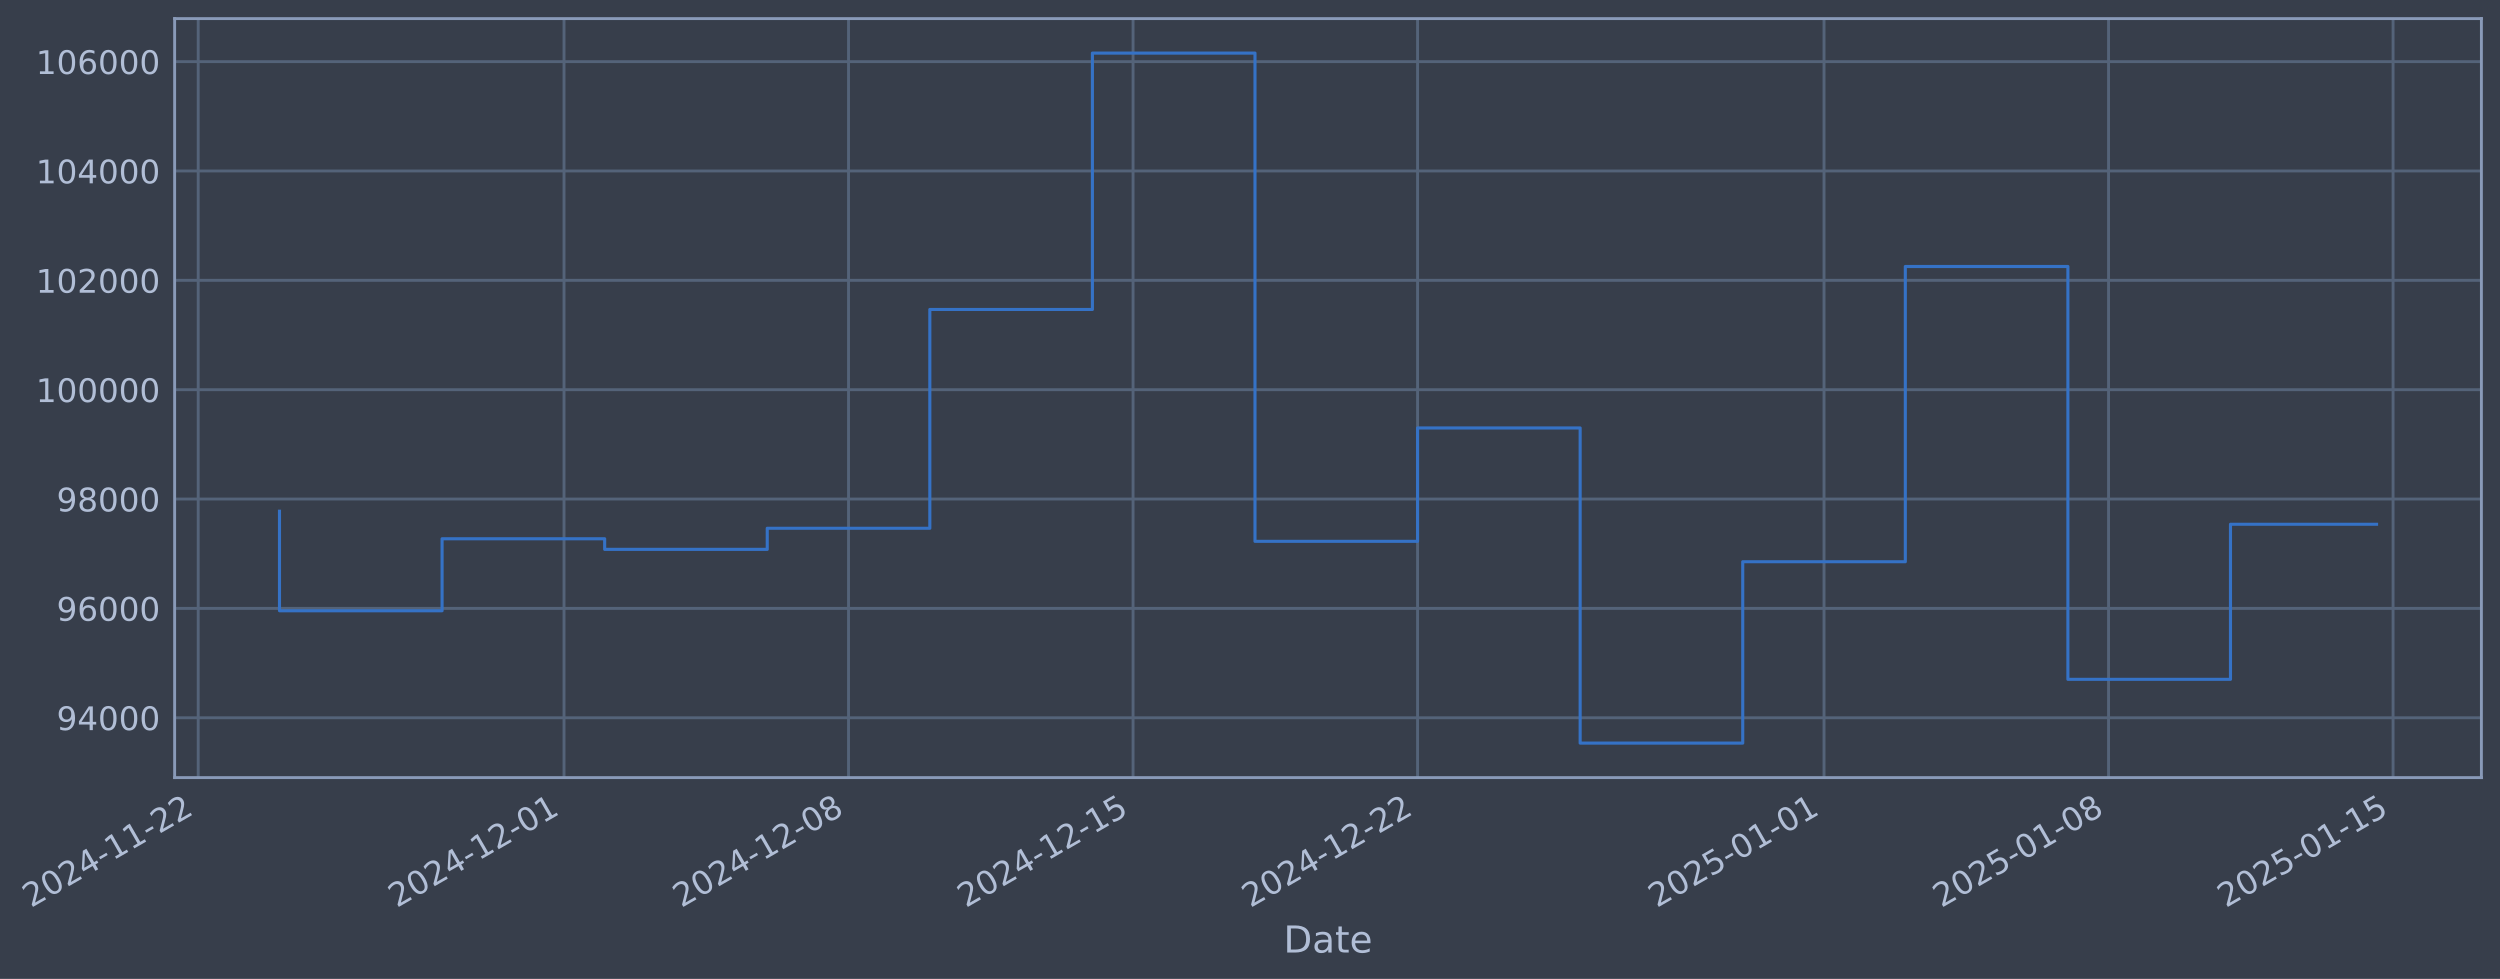
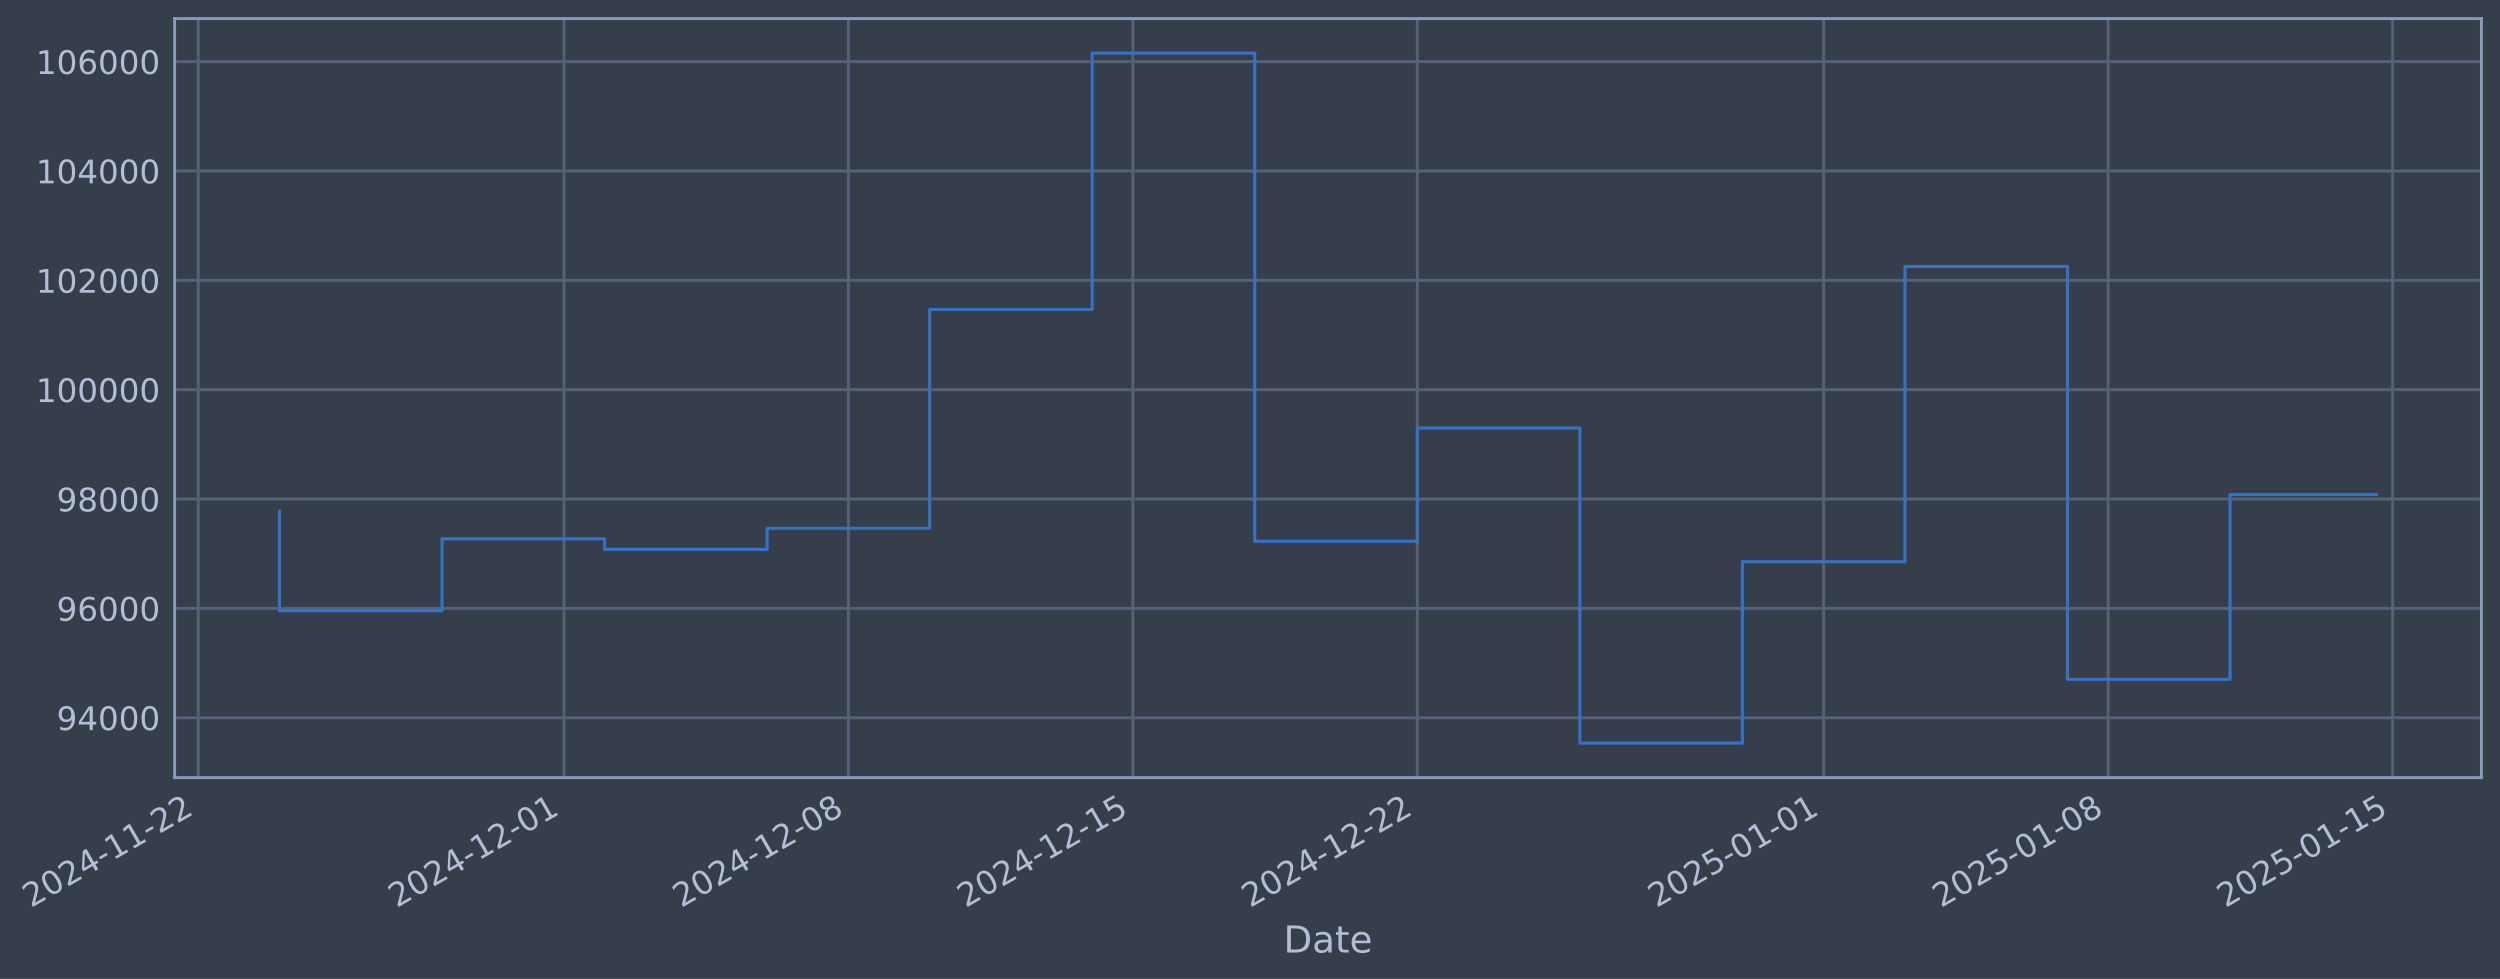
- <svg xmlns="http://www.w3.org/2000/svg" xmlns:xlink="http://www.w3.org/1999/xlink" width="967.593pt" height="378.87pt" viewBox="0 0 967.593 378.87" version="1.1">
+ <svg xmlns="http://www.w3.org/2000/svg" xmlns:xlink="http://www.w3.org/1999/xlink" width="967.586pt" height="378.87pt" viewBox="0 0 967.586 378.87" version="1.1">
  <defs>
    <style type="text/css">*{stroke-linejoin: round; stroke-linecap: butt}</style>
  </defs>
  <g id="figure_1">
    <g id="patch_1">
-       <path d="M 0 378.87  L 967.593 378.87  L 967.593 0  L 0 0  z " style="fill: #373e4b" />
+       <path d="M 0 378.87  L 967.586 378.87  L 967.586 0  L 0 0  z " style="fill: #373e4b" />
    </g>
    <g id="axes_1">
      <g id="patch_2">
-         <path d="M 67.593 300.96  L 960.393 300.96  L 960.393 7.2  L 67.593 7.2  z " style="fill: #373e4b" />
+         <path d="M 67.586 300.96  L 960.386 300.96  L 960.386 7.2  L 67.586 7.2  z " style="fill: #373e4b" />
      </g>
      <g id="matplotlib.axis_1">
        <g id="xtick_1">
          <g id="line2d_1">
-             <path d="M 76.713 300.96  L 76.713 7.2  " clip-path="url(#p2e4d751bc3)" style="fill: none; stroke: #546379; stroke-width: 1.12; stroke-linecap: square" />
+             <path d="M 76.713 300.96  L 76.713 7.2  " clip-path="url(#p0c2a4837e8)" style="fill: none; stroke: #546379; stroke-width: 1.12; stroke-linecap: square" />
          </g>
          <g id="line2d_2" />
          <g id="text_1">
            <g style="fill: #b1bed6" transform="translate(11.98702 351.4642) rotate(-30) scale(0.126 -0.126)">
              <defs>
                <path id="DejaVuSans-32" d="M 1228 531  L 3431 531  L 3431 0  L 469 0  L 469 531  Q 828 903 1448 1529  Q 2069 2156 2228 2338  Q 2531 2678 2651 2914  Q 2772 3150 2772 3378  Q 2772 3750 2511 3984  Q 2250 4219 1831 4219  Q 1534 4219 1204 4116  Q 875 4013 500 3803  L 500 4441  Q 881 4594 1212 4672  Q 1544 4750 1819 4750  Q 2544 4750 2975 4387  Q 3406 4025 3406 3419  Q 3406 3131 3298 2873  Q 3191 2616 2906 2266  Q 2828 2175 2409 1742  Q 1991 1309 1228 531  z " transform="scale(0.015625)" />
                <path id="DejaVuSans-30" d="M 2034 4250  Q 1547 4250 1301 3770  Q 1056 3291 1056 2328  Q 1056 1369 1301 889  Q 1547 409 2034 409  Q 2525 409 2770 889  Q 3016 1369 3016 2328  Q 3016 3291 2770 3770  Q 2525 4250 2034 4250  z M 2034 4750  Q 2819 4750 3233 4129  Q 3647 3509 3647 2328  Q 3647 1150 3233 529  Q 2819 -91 2034 -91  Q 1250 -91 836 529  Q 422 1150 422 2328  Q 422 3509 836 4129  Q 1250 4750 2034 4750  z " transform="scale(0.015625)" />
                <path id="DejaVuSans-34" d="M 2419 4116  L 825 1625  L 2419 1625  L 2419 4116  z M 2253 4666  L 3047 4666  L 3047 1625  L 3713 1625  L 3713 1100  L 3047 1100  L 3047 0  L 2419 0  L 2419 1100  L 313 1100  L 313 1709  L 2253 4666  z " transform="scale(0.015625)" />
                <path id="DejaVuSans-2d" d="M 313 2009  L 1997 2009  L 1997 1497  L 313 1497  L 313 2009  z " transform="scale(0.015625)" />
                <path id="DejaVuSans-31" d="M 794 531  L 1825 531  L 1825 4091  L 703 3866  L 703 4441  L 1819 4666  L 2450 4666  L 2450 531  L 3481 531  L 3481 0  L 794 0  L 794 531  z " transform="scale(0.015625)" />
              </defs>
              <use xlink:href="#DejaVuSans-32" />
              <use xlink:href="#DejaVuSans-30" transform="translate(63.62305 0)" />
              <use xlink:href="#DejaVuSans-32" transform="translate(127.2461 0)" />
              <use xlink:href="#DejaVuSans-34" transform="translate(190.8691 0)" />
              <use xlink:href="#DejaVuSans-2d" transform="translate(254.4922 0)" />
              <use xlink:href="#DejaVuSans-31" transform="translate(290.5762 0)" />
              <use xlink:href="#DejaVuSans-31" transform="translate(354.1992 0)" />
              <use xlink:href="#DejaVuSans-2d" transform="translate(417.8223 0)" />
              <use xlink:href="#DejaVuSans-32" transform="translate(453.9062 0)" />
              <use xlink:href="#DejaVuSans-32" transform="translate(517.5293 0)" />
            </g>
          </g>
        </g>
        <g id="xtick_2">
          <g id="line2d_3">
-             <path d="M 218.295 300.96  L 218.295 7.2  " clip-path="url(#p2e4d751bc3)" style="fill: none; stroke: #546379; stroke-width: 1.12; stroke-linecap: square" />
+             <path d="M 218.263 300.96  L 218.263 7.2  " clip-path="url(#p0c2a4837e8)" style="fill: none; stroke: #546379; stroke-width: 1.12; stroke-linecap: square" />
          </g>
          <g id="line2d_4" />
          <g id="text_2">
-             <g style="fill: #b1bed6" transform="translate(153.5691 351.4642) rotate(-30) scale(0.126 -0.126)">
+             <g style="fill: #b1bed6" transform="translate(153.5377 351.4642) rotate(-30) scale(0.126 -0.126)">
              <use xlink:href="#DejaVuSans-32" />
              <use xlink:href="#DejaVuSans-30" transform="translate(63.62305 0)" />
              <use xlink:href="#DejaVuSans-32" transform="translate(127.2461 0)" />
              <use xlink:href="#DejaVuSans-34" transform="translate(190.8691 0)" />
              <use xlink:href="#DejaVuSans-2d" transform="translate(254.4922 0)" />
              <use xlink:href="#DejaVuSans-31" transform="translate(290.5762 0)" />
              <use xlink:href="#DejaVuSans-32" transform="translate(354.1992 0)" />
              <use xlink:href="#DejaVuSans-2d" transform="translate(417.8223 0)" />
              <use xlink:href="#DejaVuSans-30" transform="translate(453.9062 0)" />
              <use xlink:href="#DejaVuSans-31" transform="translate(517.5293 0)" />
            </g>
          </g>
        </g>
        <g id="xtick_3">
          <g id="line2d_5">
-             <path d="M 328.414 300.96  L 328.414 7.2  " clip-path="url(#p2e4d751bc3)" style="fill: none; stroke: #546379; stroke-width: 1.12; stroke-linecap: square" />
+             <path d="M 328.358 300.96  L 328.358 7.2  " clip-path="url(#p0c2a4837e8)" style="fill: none; stroke: #546379; stroke-width: 1.12; stroke-linecap: square" />
          </g>
          <g id="line2d_6" />
          <g id="text_3">
-             <g style="fill: #b1bed6" transform="translate(263.6884 351.4642) rotate(-30) scale(0.126 -0.126)">
+             <g style="fill: #b1bed6" transform="translate(263.6326 351.4642) rotate(-30) scale(0.126 -0.126)">
              <defs>
                <path id="DejaVuSans-38" d="M 2034 2216  Q 1584 2216 1326 1975  Q 1069 1734 1069 1313  Q 1069 891 1326 650  Q 1584 409 2034 409  Q 2484 409 2743 651  Q 3003 894 3003 1313  Q 3003 1734 2745 1975  Q 2488 2216 2034 2216  z M 1403 2484  Q 997 2584 770 2862  Q 544 3141 544 3541  Q 544 4100 942 4425  Q 1341 4750 2034 4750  Q 2731 4750 3128 4425  Q 3525 4100 3525 3541  Q 3525 3141 3298 2862  Q 3072 2584 2669 2484  Q 3125 2378 3379 2068  Q 3634 1759 3634 1313  Q 3634 634 3220 271  Q 2806 -91 2034 -91  Q 1263 -91 848 271  Q 434 634 434 1313  Q 434 1759 690 2068  Q 947 2378 1403 2484  z M 1172 3481  Q 1172 3119 1398 2916  Q 1625 2713 2034 2713  Q 2441 2713 2670 2916  Q 2900 3119 2900 3481  Q 2900 3844 2670 4047  Q 2441 4250 2034 4250  Q 1625 4250 1398 4047  Q 1172 3844 1172 3481  z " transform="scale(0.015625)" />
              </defs>
              <use xlink:href="#DejaVuSans-32" />
              <use xlink:href="#DejaVuSans-30" transform="translate(63.62305 0)" />
              <use xlink:href="#DejaVuSans-32" transform="translate(127.2461 0)" />
              <use xlink:href="#DejaVuSans-34" transform="translate(190.8691 0)" />
              <use xlink:href="#DejaVuSans-2d" transform="translate(254.4922 0)" />
              <use xlink:href="#DejaVuSans-31" transform="translate(290.5762 0)" />
              <use xlink:href="#DejaVuSans-32" transform="translate(354.1992 0)" />
              <use xlink:href="#DejaVuSans-2d" transform="translate(417.8223 0)" />
              <use xlink:href="#DejaVuSans-30" transform="translate(453.9062 0)" />
              <use xlink:href="#DejaVuSans-38" transform="translate(517.5293 0)" />
            </g>
          </g>
        </g>
        <g id="xtick_4">
          <g id="line2d_7">
-             <path d="M 438.533 300.96  L 438.533 7.2  " clip-path="url(#p2e4d751bc3)" style="fill: none; stroke: #546379; stroke-width: 1.12; stroke-linecap: square" />
+             <path d="M 438.453 300.96  L 438.453 7.2  " clip-path="url(#p0c2a4837e8)" style="fill: none; stroke: #546379; stroke-width: 1.12; stroke-linecap: square" />
          </g>
          <g id="line2d_8" />
          <g id="text_4">
-             <g style="fill: #b1bed6" transform="translate(373.8078 351.4642) rotate(-30) scale(0.126 -0.126)">
+             <g style="fill: #b1bed6" transform="translate(373.7275 351.4642) rotate(-30) scale(0.126 -0.126)">
              <defs>
                <path id="DejaVuSans-35" d="M 691 4666  L 3169 4666  L 3169 4134  L 1269 4134  L 1269 2991  Q 1406 3038 1543 3061  Q 1681 3084 1819 3084  Q 2600 3084 3056 2656  Q 3513 2228 3513 1497  Q 3513 744 3044 326  Q 2575 -91 1722 -91  Q 1428 -91 1123 -41  Q 819 9 494 109  L 494 744  Q 775 591 1075 516  Q 1375 441 1709 441  Q 2250 441 2565 725  Q 2881 1009 2881 1497  Q 2881 1984 2565 2268  Q 2250 2553 1709 2553  Q 1456 2553 1204 2497  Q 953 2441 691 2322  L 691 4666  z " transform="scale(0.015625)" />
              </defs>
              <use xlink:href="#DejaVuSans-32" />
              <use xlink:href="#DejaVuSans-30" transform="translate(63.62305 0)" />
              <use xlink:href="#DejaVuSans-32" transform="translate(127.2461 0)" />
              <use xlink:href="#DejaVuSans-34" transform="translate(190.8691 0)" />
              <use xlink:href="#DejaVuSans-2d" transform="translate(254.4922 0)" />
              <use xlink:href="#DejaVuSans-31" transform="translate(290.5762 0)" />
              <use xlink:href="#DejaVuSans-32" transform="translate(354.1992 0)" />
              <use xlink:href="#DejaVuSans-2d" transform="translate(417.8223 0)" />
              <use xlink:href="#DejaVuSans-31" transform="translate(453.9062 0)" />
              <use xlink:href="#DejaVuSans-35" transform="translate(517.5293 0)" />
            </g>
          </g>
        </g>
        <g id="xtick_5">
          <g id="line2d_9">
-             <path d="M 548.653 300.96  L 548.653 7.2  " clip-path="url(#p2e4d751bc3)" style="fill: none; stroke: #546379; stroke-width: 1.12; stroke-linecap: square" />
+             <path d="M 548.548 300.96  L 548.548 7.2  " clip-path="url(#p0c2a4837e8)" style="fill: none; stroke: #546379; stroke-width: 1.12; stroke-linecap: square" />
          </g>
          <g id="line2d_10" />
          <g id="text_5">
-             <g style="fill: #b1bed6" transform="translate(483.9272 351.4642) rotate(-30) scale(0.126 -0.126)">
+             <g style="fill: #b1bed6" transform="translate(483.8225 351.4642) rotate(-30) scale(0.126 -0.126)">
              <use xlink:href="#DejaVuSans-32" />
              <use xlink:href="#DejaVuSans-30" transform="translate(63.62305 0)" />
              <use xlink:href="#DejaVuSans-32" transform="translate(127.2461 0)" />
              <use xlink:href="#DejaVuSans-34" transform="translate(190.8691 0)" />
              <use xlink:href="#DejaVuSans-2d" transform="translate(254.4922 0)" />
              <use xlink:href="#DejaVuSans-31" transform="translate(290.5762 0)" />
              <use xlink:href="#DejaVuSans-32" transform="translate(354.1992 0)" />
              <use xlink:href="#DejaVuSans-2d" transform="translate(417.8223 0)" />
              <use xlink:href="#DejaVuSans-32" transform="translate(453.9062 0)" />
              <use xlink:href="#DejaVuSans-32" transform="translate(517.5293 0)" />
            </g>
          </g>
        </g>
        <g id="xtick_6">
          <g id="line2d_11">
-             <path d="M 705.966 300.96  L 705.966 7.2  " clip-path="url(#p2e4d751bc3)" style="fill: none; stroke: #546379; stroke-width: 1.12; stroke-linecap: square" />
+             <path d="M 705.826 300.96  L 705.826 7.2  " clip-path="url(#p0c2a4837e8)" style="fill: none; stroke: #546379; stroke-width: 1.12; stroke-linecap: square" />
          </g>
          <g id="line2d_12" />
          <g id="text_6">
-             <g style="fill: #b1bed6" transform="translate(641.2405 351.4642) rotate(-30) scale(0.126 -0.126)">
+             <g style="fill: #b1bed6" transform="translate(641.101 351.4642) rotate(-30) scale(0.126 -0.126)">
              <use xlink:href="#DejaVuSans-32" />
              <use xlink:href="#DejaVuSans-30" transform="translate(63.62305 0)" />
              <use xlink:href="#DejaVuSans-32" transform="translate(127.2461 0)" />
              <use xlink:href="#DejaVuSans-35" transform="translate(190.8691 0)" />
              <use xlink:href="#DejaVuSans-2d" transform="translate(254.4922 0)" />
              <use xlink:href="#DejaVuSans-30" transform="translate(290.5762 0)" />
              <use xlink:href="#DejaVuSans-31" transform="translate(354.1992 0)" />
              <use xlink:href="#DejaVuSans-2d" transform="translate(417.8223 0)" />
              <use xlink:href="#DejaVuSans-30" transform="translate(453.9062 0)" />
              <use xlink:href="#DejaVuSans-31" transform="translate(517.5293 0)" />
            </g>
          </g>
        </g>
        <g id="xtick_7">
          <g id="line2d_13">
-             <path d="M 816.085 300.96  L 816.085 7.2  " clip-path="url(#p2e4d751bc3)" style="fill: none; stroke: #546379; stroke-width: 1.12; stroke-linecap: square" />
+             <path d="M 815.921 300.96  L 815.921 7.2  " clip-path="url(#p0c2a4837e8)" style="fill: none; stroke: #546379; stroke-width: 1.12; stroke-linecap: square" />
          </g>
          <g id="line2d_14" />
          <g id="text_7">
-             <g style="fill: #b1bed6" transform="translate(751.3599 351.4642) rotate(-30) scale(0.126 -0.126)">
+             <g style="fill: #b1bed6" transform="translate(751.1959 351.4642) rotate(-30) scale(0.126 -0.126)">
              <use xlink:href="#DejaVuSans-32" />
              <use xlink:href="#DejaVuSans-30" transform="translate(63.62305 0)" />
              <use xlink:href="#DejaVuSans-32" transform="translate(127.2461 0)" />
              <use xlink:href="#DejaVuSans-35" transform="translate(190.8691 0)" />
              <use xlink:href="#DejaVuSans-2d" transform="translate(254.4922 0)" />
              <use xlink:href="#DejaVuSans-30" transform="translate(290.5762 0)" />
              <use xlink:href="#DejaVuSans-31" transform="translate(354.1992 0)" />
              <use xlink:href="#DejaVuSans-2d" transform="translate(417.8223 0)" />
              <use xlink:href="#DejaVuSans-30" transform="translate(453.9062 0)" />
              <use xlink:href="#DejaVuSans-38" transform="translate(517.5293 0)" />
            </g>
          </g>
        </g>
        <g id="xtick_8">
          <g id="line2d_15">
-             <path d="M 926.205 300.96  L 926.205 7.2  " clip-path="url(#p2e4d751bc3)" style="fill: none; stroke: #546379; stroke-width: 1.12; stroke-linecap: square" />
+             <path d="M 926.016 300.96  L 926.016 7.2  " clip-path="url(#p0c2a4837e8)" style="fill: none; stroke: #546379; stroke-width: 1.12; stroke-linecap: square" />
          </g>
          <g id="line2d_16" />
          <g id="text_8">
-             <g style="fill: #b1bed6" transform="translate(861.4793 351.4642) rotate(-30) scale(0.126 -0.126)">
+             <g style="fill: #b1bed6" transform="translate(861.2908 351.4642) rotate(-30) scale(0.126 -0.126)">
              <use xlink:href="#DejaVuSans-32" />
              <use xlink:href="#DejaVuSans-30" transform="translate(63.62305 0)" />
              <use xlink:href="#DejaVuSans-32" transform="translate(127.2461 0)" />
              <use xlink:href="#DejaVuSans-35" transform="translate(190.8691 0)" />
              <use xlink:href="#DejaVuSans-2d" transform="translate(254.4922 0)" />
              <use xlink:href="#DejaVuSans-30" transform="translate(290.5762 0)" />
              <use xlink:href="#DejaVuSans-31" transform="translate(354.1992 0)" />
              <use xlink:href="#DejaVuSans-2d" transform="translate(417.8223 0)" />
              <use xlink:href="#DejaVuSans-31" transform="translate(453.9062 0)" />
              <use xlink:href="#DejaVuSans-35" transform="translate(517.5293 0)" />
            </g>
          </g>
        </g>
        <g id="text_9">
-           <g style="fill: #b1bed6" transform="translate(496.7843 368.6753) scale(0.144 -0.144)">
+           <g style="fill: #b1bed6" transform="translate(496.7773 368.6753) scale(0.144 -0.144)">
            <defs>
              <path id="DejaVuSans-44" d="M 1259 4147  L 1259 519  L 2022 519  Q 2988 519 3436 956  Q 3884 1394 3884 2338  Q 3884 3275 3436 3711  Q 2988 4147 2022 4147  L 1259 4147  z M 628 4666  L 1925 4666  Q 3281 4666 3915 4102  Q 4550 3538 4550 2338  Q 4550 1131 3912 565  Q 3275 0 1925 0  L 628 0  L 628 4666  z " transform="scale(0.015625)" />
              <path id="DejaVuSans-61" d="M 2194 1759  Q 1497 1759 1228 1600  Q 959 1441 959 1056  Q 959 750 1161 570  Q 1363 391 1709 391  Q 2188 391 2477 730  Q 2766 1069 2766 1631  L 2766 1759  L 2194 1759  z M 3341 1997  L 3341 0  L 2766 0  L 2766 531  Q 2569 213 2275 61  Q 1981 -91 1556 -91  Q 1019 -91 701 211  Q 384 513 384 1019  Q 384 1609 779 1909  Q 1175 2209 1959 2209  L 2766 2209  L 2766 2266  Q 2766 2663 2505 2880  Q 2244 3097 1772 3097  Q 1472 3097 1187 3025  Q 903 2953 641 2809  L 641 3341  Q 956 3463 1253 3523  Q 1550 3584 1831 3584  Q 2591 3584 2966 3190  Q 3341 2797 3341 1997  z " transform="scale(0.015625)" />
              <path id="DejaVuSans-74" d="M 1172 4494  L 1172 3500  L 2356 3500  L 2356 3053  L 1172 3053  L 1172 1153  Q 1172 725 1289 603  Q 1406 481 1766 481  L 2356 481  L 2356 0  L 1766 0  Q 1100 0 847 248  Q 594 497 594 1153  L 594 3053  L 172 3053  L 172 3500  L 594 3500  L 594 4494  L 1172 4494  z " transform="scale(0.015625)" />
              <path id="DejaVuSans-65" d="M 3597 1894  L 3597 1613  L 953 1613  Q 991 1019 1311 708  Q 1631 397 2203 397  Q 2534 397 2845 478  Q 3156 559 3463 722  L 3463 178  Q 3153 47 2828 -22  Q 2503 -91 2169 -91  Q 1331 -91 842 396  Q 353 884 353 1716  Q 353 2575 817 3079  Q 1281 3584 2069 3584  Q 2775 3584 3186 3129  Q 3597 2675 3597 1894  z M 3022 2063  Q 3016 2534 2758 2815  Q 2500 3097 2075 3097  Q 1594 3097 1305 2825  Q 1016 2553 972 2059  L 3022 2063  z " transform="scale(0.015625)" />
            </defs>
            <use xlink:href="#DejaVuSans-44" />
            <use xlink:href="#DejaVuSans-61" transform="translate(77.00195 0)" />
            <use xlink:href="#DejaVuSans-74" transform="translate(138.2812 0)" />
            <use xlink:href="#DejaVuSans-65" transform="translate(177.4902 0)" />
          </g>
        </g>
      </g>
      <g id="matplotlib.axis_2">
        <g id="ytick_1">
          <g id="line2d_17">
-             <path d="M 67.593 277.797  L 960.393 277.797  " clip-path="url(#p2e4d751bc3)" style="fill: none; stroke: #546379; stroke-width: 1.12; stroke-linecap: square" />
+             <path d="M 67.586 277.797  L 960.386 277.797  " clip-path="url(#p0c2a4837e8)" style="fill: none; stroke: #546379; stroke-width: 1.12; stroke-linecap: square" />
          </g>
          <g id="line2d_18" />
          <g id="text_10">
-             <g style="fill: #b1bed6" transform="translate(21.90963 282.5841) scale(0.126 -0.126)">
+             <g style="fill: #b1bed6" transform="translate(21.90265 282.5841) scale(0.126 -0.126)">
              <defs>
                <path id="DejaVuSans-39" d="M 703 97  L 703 672  Q 941 559 1184 500  Q 1428 441 1663 441  Q 2288 441 2617 861  Q 2947 1281 2994 2138  Q 2813 1869 2534 1725  Q 2256 1581 1919 1581  Q 1219 1581 811 2004  Q 403 2428 403 3163  Q 403 3881 828 4315  Q 1253 4750 1959 4750  Q 2769 4750 3195 4129  Q 3622 3509 3622 2328  Q 3622 1225 3098 567  Q 2575 -91 1691 -91  Q 1453 -91 1209 -44  Q 966 3 703 97  z M 1959 2075  Q 2384 2075 2632 2365  Q 2881 2656 2881 3163  Q 2881 3666 2632 3958  Q 2384 4250 1959 4250  Q 1534 4250 1286 3958  Q 1038 3666 1038 3163  Q 1038 2656 1286 2365  Q 1534 2075 1959 2075  z " transform="scale(0.015625)" />
              </defs>
              <use xlink:href="#DejaVuSans-39" />
              <use xlink:href="#DejaVuSans-34" transform="translate(63.62305 0)" />
              <use xlink:href="#DejaVuSans-30" transform="translate(127.2461 0)" />
              <use xlink:href="#DejaVuSans-30" transform="translate(190.8691 0)" />
              <use xlink:href="#DejaVuSans-30" transform="translate(254.4922 0)" />
            </g>
          </g>
        </g>
        <g id="ytick_2">
          <g id="line2d_19">
-             <path d="M 67.593 235.473  L 960.393 235.473  " clip-path="url(#p2e4d751bc3)" style="fill: none; stroke: #546379; stroke-width: 1.12; stroke-linecap: square" />
+             <path d="M 67.586 235.473  L 960.386 235.473  " clip-path="url(#p0c2a4837e8)" style="fill: none; stroke: #546379; stroke-width: 1.12; stroke-linecap: square" />
          </g>
          <g id="line2d_20" />
          <g id="text_11">
-             <g style="fill: #b1bed6" transform="translate(21.90963 240.2602) scale(0.126 -0.126)">
+             <g style="fill: #b1bed6" transform="translate(21.90265 240.2602) scale(0.126 -0.126)">
              <defs>
                <path id="DejaVuSans-36" d="M 2113 2584  Q 1688 2584 1439 2293  Q 1191 2003 1191 1497  Q 1191 994 1439 701  Q 1688 409 2113 409  Q 2538 409 2786 701  Q 3034 994 3034 1497  Q 3034 2003 2786 2293  Q 2538 2584 2113 2584  z M 3366 4563  L 3366 3988  Q 3128 4100 2886 4159  Q 2644 4219 2406 4219  Q 1781 4219 1451 3797  Q 1122 3375 1075 2522  Q 1259 2794 1537 2939  Q 1816 3084 2150 3084  Q 2853 3084 3261 2657  Q 3669 2231 3669 1497  Q 3669 778 3244 343  Q 2819 -91 2113 -91  Q 1303 -91 875 529  Q 447 1150 447 2328  Q 447 3434 972 4092  Q 1497 4750 2381 4750  Q 2619 4750 2861 4703  Q 3103 4656 3366 4563  z " transform="scale(0.015625)" />
              </defs>
              <use xlink:href="#DejaVuSans-39" />
              <use xlink:href="#DejaVuSans-36" transform="translate(63.62305 0)" />
              <use xlink:href="#DejaVuSans-30" transform="translate(127.2461 0)" />
              <use xlink:href="#DejaVuSans-30" transform="translate(190.8691 0)" />
              <use xlink:href="#DejaVuSans-30" transform="translate(254.4922 0)" />
            </g>
          </g>
        </g>
        <g id="ytick_3">
          <g id="line2d_21">
-             <path d="M 67.593 193.149  L 960.393 193.149  " clip-path="url(#p2e4d751bc3)" style="fill: none; stroke: #546379; stroke-width: 1.12; stroke-linecap: square" />
+             <path d="M 67.586 193.149  L 960.386 193.149  " clip-path="url(#p0c2a4837e8)" style="fill: none; stroke: #546379; stroke-width: 1.12; stroke-linecap: square" />
          </g>
          <g id="line2d_22" />
          <g id="text_12">
-             <g style="fill: #b1bed6" transform="translate(21.90963 197.9364) scale(0.126 -0.126)">
+             <g style="fill: #b1bed6" transform="translate(21.90265 197.9364) scale(0.126 -0.126)">
              <use xlink:href="#DejaVuSans-39" />
              <use xlink:href="#DejaVuSans-38" transform="translate(63.62305 0)" />
              <use xlink:href="#DejaVuSans-30" transform="translate(127.2461 0)" />
              <use xlink:href="#DejaVuSans-30" transform="translate(190.8691 0)" />
              <use xlink:href="#DejaVuSans-30" transform="translate(254.4922 0)" />
            </g>
          </g>
        </g>
        <g id="ytick_4">
          <g id="line2d_23">
-             <path d="M 67.593 150.826  L 960.393 150.826  " clip-path="url(#p2e4d751bc3)" style="fill: none; stroke: #546379; stroke-width: 1.12; stroke-linecap: square" />
+             <path d="M 67.586 150.826  L 960.386 150.826  " clip-path="url(#p0c2a4837e8)" style="fill: none; stroke: #546379; stroke-width: 1.12; stroke-linecap: square" />
          </g>
          <g id="line2d_24" />
          <g id="text_13">
-             <g style="fill: #b1bed6" transform="translate(13.89288 155.6126) scale(0.126 -0.126)">
+             <g style="fill: #b1bed6" transform="translate(13.8859 155.6126) scale(0.126 -0.126)">
              <use xlink:href="#DejaVuSans-31" />
              <use xlink:href="#DejaVuSans-30" transform="translate(63.62305 0)" />
              <use xlink:href="#DejaVuSans-30" transform="translate(127.2461 0)" />
              <use xlink:href="#DejaVuSans-30" transform="translate(190.8691 0)" />
              <use xlink:href="#DejaVuSans-30" transform="translate(254.4922 0)" />
              <use xlink:href="#DejaVuSans-30" transform="translate(318.1152 0)" />
            </g>
          </g>
        </g>
        <g id="ytick_5">
          <g id="line2d_25">
-             <path d="M 67.593 108.502  L 960.393 108.502  " clip-path="url(#p2e4d751bc3)" style="fill: none; stroke: #546379; stroke-width: 1.12; stroke-linecap: square" />
+             <path d="M 67.586 108.502  L 960.386 108.502  " clip-path="url(#p0c2a4837e8)" style="fill: none; stroke: #546379; stroke-width: 1.12; stroke-linecap: square" />
          </g>
          <g id="line2d_26" />
          <g id="text_14">
-             <g style="fill: #b1bed6" transform="translate(13.89288 113.2888) scale(0.126 -0.126)">
+             <g style="fill: #b1bed6" transform="translate(13.8859 113.2888) scale(0.126 -0.126)">
              <use xlink:href="#DejaVuSans-31" />
              <use xlink:href="#DejaVuSans-30" transform="translate(63.62305 0)" />
              <use xlink:href="#DejaVuSans-32" transform="translate(127.2461 0)" />
              <use xlink:href="#DejaVuSans-30" transform="translate(190.8691 0)" />
              <use xlink:href="#DejaVuSans-30" transform="translate(254.4922 0)" />
              <use xlink:href="#DejaVuSans-30" transform="translate(318.1152 0)" />
            </g>
          </g>
        </g>
        <g id="ytick_6">
          <g id="line2d_27">
-             <path d="M 67.593 66.178  L 960.393 66.178  " clip-path="url(#p2e4d751bc3)" style="fill: none; stroke: #546379; stroke-width: 1.12; stroke-linecap: square" />
+             <path d="M 67.586 66.178  L 960.386 66.178  " clip-path="url(#p0c2a4837e8)" style="fill: none; stroke: #546379; stroke-width: 1.12; stroke-linecap: square" />
          </g>
          <g id="line2d_28" />
          <g id="text_15">
-             <g style="fill: #b1bed6" transform="translate(13.89288 70.96502) scale(0.126 -0.126)">
+             <g style="fill: #b1bed6" transform="translate(13.8859 70.96502) scale(0.126 -0.126)">
              <use xlink:href="#DejaVuSans-31" />
              <use xlink:href="#DejaVuSans-30" transform="translate(63.62305 0)" />
              <use xlink:href="#DejaVuSans-34" transform="translate(127.2461 0)" />
              <use xlink:href="#DejaVuSans-30" transform="translate(190.8691 0)" />
              <use xlink:href="#DejaVuSans-30" transform="translate(254.4922 0)" />
              <use xlink:href="#DejaVuSans-30" transform="translate(318.1152 0)" />
            </g>
          </g>
        </g>
        <g id="ytick_7">
          <g id="line2d_29">
-             <path d="M 67.593 23.854  L 960.393 23.854  " clip-path="url(#p2e4d751bc3)" style="fill: none; stroke: #546379; stroke-width: 1.12; stroke-linecap: square" />
+             <path d="M 67.586 23.854  L 960.386 23.854  " clip-path="url(#p0c2a4837e8)" style="fill: none; stroke: #546379; stroke-width: 1.12; stroke-linecap: square" />
          </g>
          <g id="line2d_30" />
          <g id="text_16">
-             <g style="fill: #b1bed6" transform="translate(13.89288 28.64121) scale(0.126 -0.126)">
+             <g style="fill: #b1bed6" transform="translate(13.8859 28.64121) scale(0.126 -0.126)">
              <use xlink:href="#DejaVuSans-31" />
              <use xlink:href="#DejaVuSans-30" transform="translate(63.62305 0)" />
              <use xlink:href="#DejaVuSans-36" transform="translate(127.2461 0)" />
              <use xlink:href="#DejaVuSans-30" transform="translate(190.8691 0)" />
              <use xlink:href="#DejaVuSans-30" transform="translate(254.4922 0)" />
              <use xlink:href="#DejaVuSans-30" transform="translate(318.1152 0)" />
            </g>
          </g>
        </g>
      </g>
      <g id="line2d_31">
-         <path d="M 108.175 197.87  L 108.175 236.383  L 171.101 236.383  L 171.101 208.521  L 234.026 208.521  L 234.026 212.628  L 296.951 212.628  L 296.951 204.459  L 359.877 204.459  L 359.877 119.77  L 422.802 119.77  L 422.802 20.553  L 485.727 20.553  L 485.727 209.517  L 548.653 209.517  L 548.653 165.636  L 611.578 165.636  L 611.578 287.607  L 674.503 287.607  L 674.503 217.409  L 737.429 217.409  L 737.429 103.141  L 800.354 103.141  L 800.354 262.927  L 863.279 262.927  L 863.279 202.907  L 919.812 202.907  " clip-path="url(#p2e4d751bc3)" style="fill: none; stroke: #3572c6; stroke-width: 1.2; stroke-linecap: square" />
+         <path d="M 108.168 197.87  L 108.168 236.383  L 171.08 236.383  L 171.08 208.521  L 233.991 208.521  L 233.991 212.628  L 296.902 212.628  L 296.902 204.459  L 359.814 204.459  L 359.814 119.77  L 422.725 119.77  L 422.725 20.553  L 485.637 20.553  L 485.637 209.517  L 548.548 209.517  L 548.548 165.636  L 611.459 165.636  L 611.459 287.607  L 674.371 287.607  L 674.371 217.409  L 737.282 217.409  L 737.282 103.141  L 800.194 103.141  L 800.194 262.927  L 863.105 262.927  L 863.105 191.385  L 919.805 191.385  " clip-path="url(#p0c2a4837e8)" style="fill: none; stroke: #3572c6; stroke-width: 1.2; stroke-linecap: square" />
      </g>
      <g id="patch_3">
-         <path d="M 67.593 300.96  L 67.593 7.2  " style="fill: none; stroke: #899ab8; stroke-width: 1.12; stroke-linejoin: miter; stroke-linecap: square" />
+         <path d="M 67.586 300.96  L 67.586 7.2  " style="fill: none; stroke: #899ab8; stroke-width: 1.12; stroke-linejoin: miter; stroke-linecap: square" />
      </g>
      <g id="patch_4">
-         <path d="M 960.393 300.96  L 960.393 7.2  " style="fill: none; stroke: #899ab8; stroke-width: 1.12; stroke-linejoin: miter; stroke-linecap: square" />
+         <path d="M 960.386 300.96  L 960.386 7.2  " style="fill: none; stroke: #899ab8; stroke-width: 1.12; stroke-linejoin: miter; stroke-linecap: square" />
      </g>
      <g id="patch_5">
-         <path d="M 67.593 300.96  L 960.393 300.96  " style="fill: none; stroke: #899ab8; stroke-width: 1.12; stroke-linejoin: miter; stroke-linecap: square" />
+         <path d="M 67.586 300.96  L 960.386 300.96  " style="fill: none; stroke: #899ab8; stroke-width: 1.12; stroke-linejoin: miter; stroke-linecap: square" />
      </g>
      <g id="patch_6">
-         <path d="M 67.593 7.2  L 960.393 7.2  " style="fill: none; stroke: #899ab8; stroke-width: 1.12; stroke-linejoin: miter; stroke-linecap: square" />
+         <path d="M 67.586 7.2  L 960.386 7.2  " style="fill: none; stroke: #899ab8; stroke-width: 1.12; stroke-linejoin: miter; stroke-linecap: square" />
      </g>
    </g>
  </g>
  <defs>
-     <clipPath id="p2e4d751bc3">
-       <rect x="67.593" y="7.2" width="892.8" height="293.76" />
+     <clipPath id="p0c2a4837e8">
+       <rect x="67.586" y="7.2" width="892.8" height="293.76" />
    </clipPath>
  </defs>
</svg>
